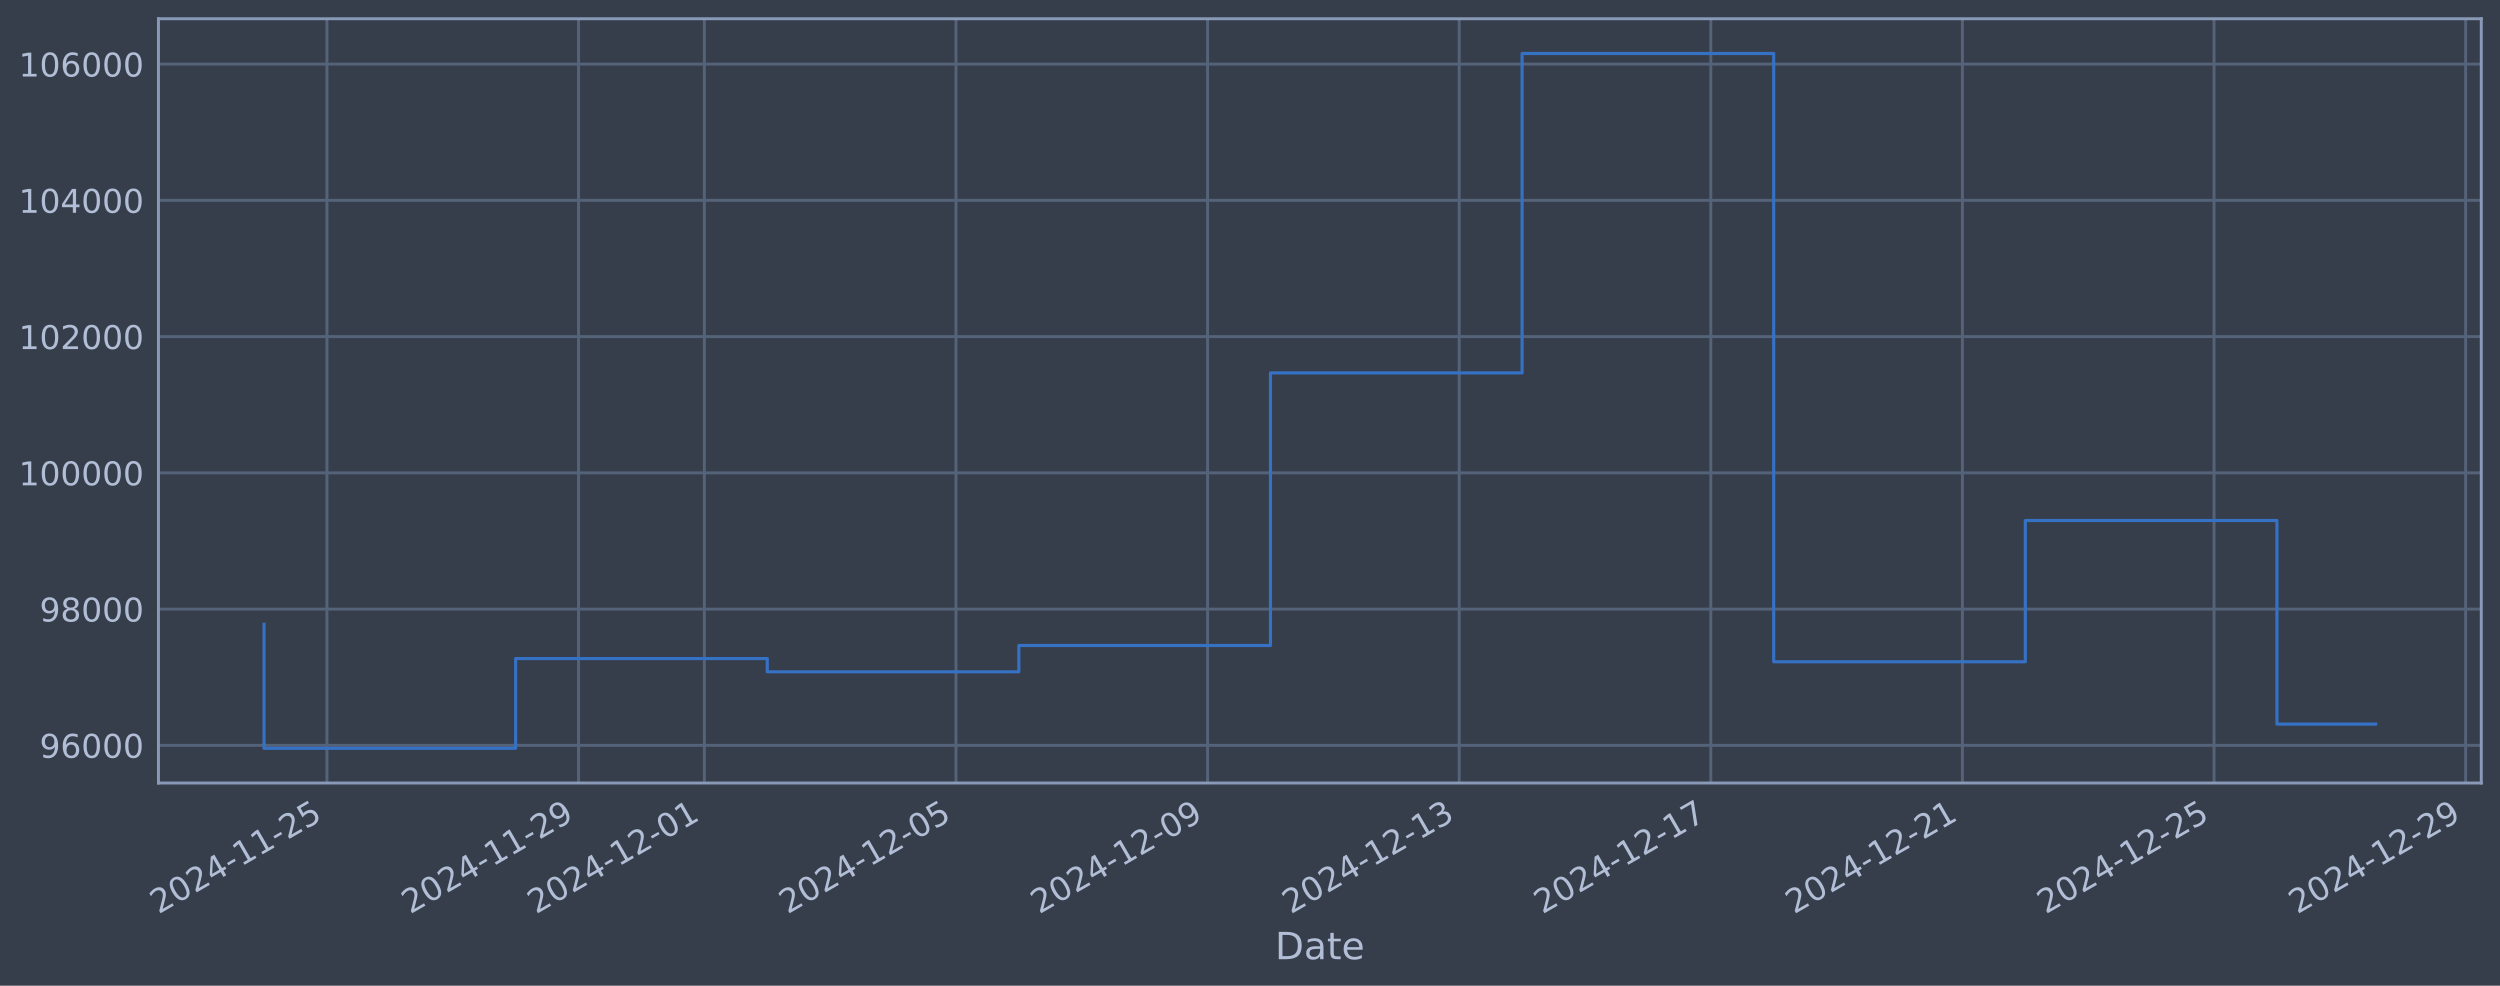
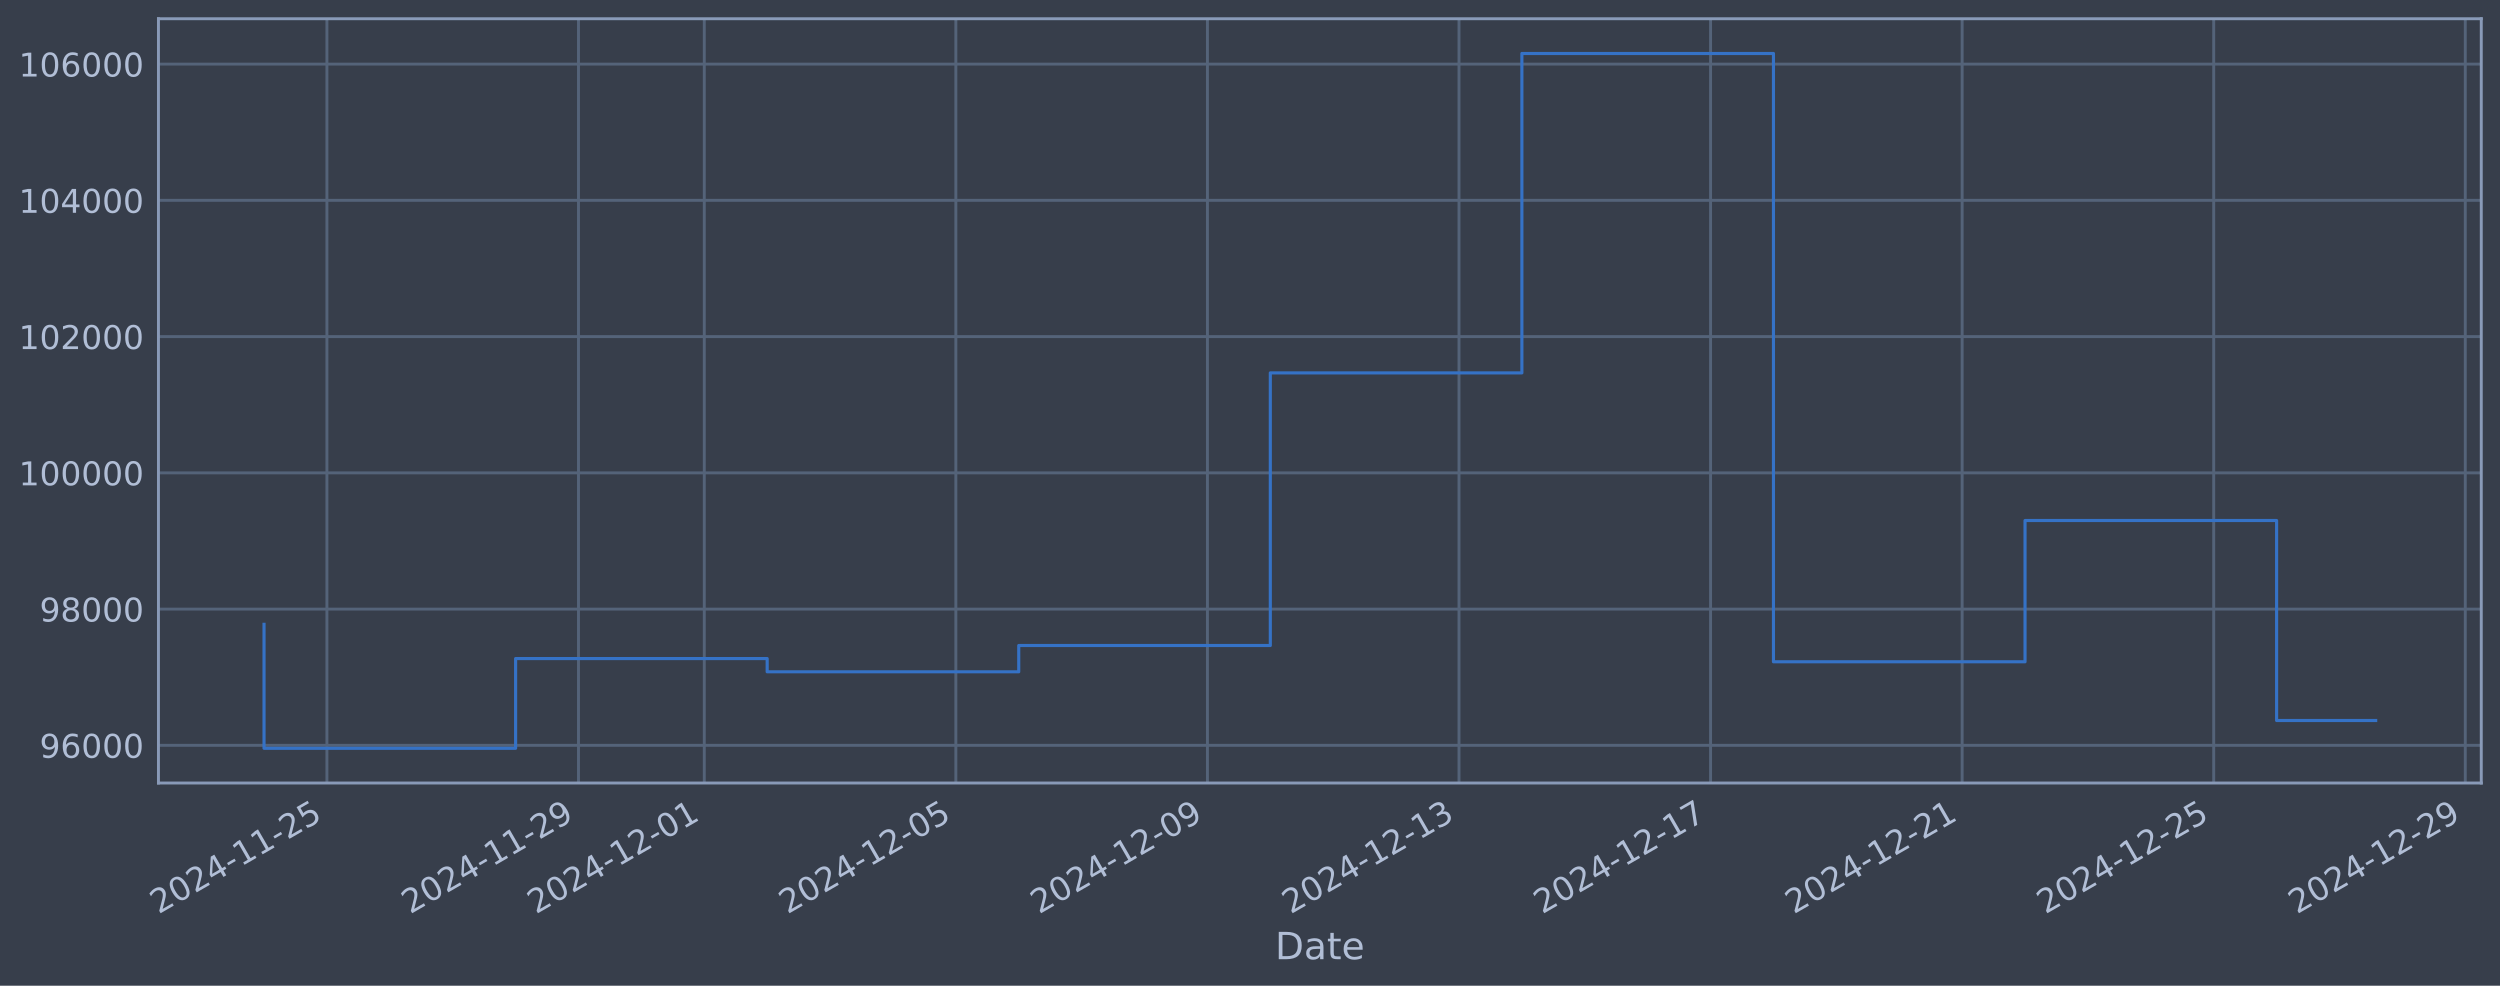
<svg xmlns="http://www.w3.org/2000/svg" xmlns:xlink="http://www.w3.org/1999/xlink" width="960.9pt" height="378.87pt" viewBox="0 0 960.9 378.87" version="1.1">
  <defs>
    <style type="text/css">*{stroke-linejoin: round; stroke-linecap: butt}</style>
  </defs>
  <g id="figure_1">
    <g id="patch_1">
      <path d="M 0 378.87  L 960.9 378.87  L 960.9 0  L 0 0  z " style="fill: #373e4b" />
    </g>
    <g id="axes_1">
      <g id="patch_2">
        <path d="M 60.901 300.96  L 953.701 300.96  L 953.701 7.2  L 60.901 7.2  z " style="fill: #373e4b" />
      </g>
      <g id="matplotlib.axis_1">
        <g id="xtick_1">
          <g id="line2d_1">
-             <path d="M 125.66 300.96  L 125.66 7.2  " clip-path="url(#pac2620c548)" style="fill: none; stroke: #546379; stroke-width: 1.12; stroke-linecap: square" />
+             <path d="M 125.656 300.96  L 125.656 7.2  " clip-path="url(#pd5c184eaf9)" style="fill: none; stroke: #546379; stroke-width: 1.12; stroke-linecap: square" />
          </g>
          <g id="line2d_2" />
          <g id="text_1">
-             <g style="fill: #b1bed6" transform="translate(60.93425 351.4642) rotate(-30) scale(0.126 -0.126)">
+             <g style="fill: #b1bed6" transform="translate(60.93032 351.4642) rotate(-30) scale(0.126 -0.126)">
              <defs>
                <path id="DejaVuSans-32" d="M 1228 531  L 3431 531  L 3431 0  L 469 0  L 469 531  Q 828 903 1448 1529  Q 2069 2156 2228 2338  Q 2531 2678 2651 2914  Q 2772 3150 2772 3378  Q 2772 3750 2511 3984  Q 2250 4219 1831 4219  Q 1534 4219 1204 4116  Q 875 4013 500 3803  L 500 4441  Q 881 4594 1212 4672  Q 1544 4750 1819 4750  Q 2544 4750 2975 4387  Q 3406 4025 3406 3419  Q 3406 3131 3298 2873  Q 3191 2616 2906 2266  Q 2828 2175 2409 1742  Q 1991 1309 1228 531  z " transform="scale(0.015625)" />
                <path id="DejaVuSans-30" d="M 2034 4250  Q 1547 4250 1301 3770  Q 1056 3291 1056 2328  Q 1056 1369 1301 889  Q 1547 409 2034 409  Q 2525 409 2770 889  Q 3016 1369 3016 2328  Q 3016 3291 2770 3770  Q 2525 4250 2034 4250  z M 2034 4750  Q 2819 4750 3233 4129  Q 3647 3509 3647 2328  Q 3647 1150 3233 529  Q 2819 -91 2034 -91  Q 1250 -91 836 529  Q 422 1150 422 2328  Q 422 3509 836 4129  Q 1250 4750 2034 4750  z " transform="scale(0.015625)" />
                <path id="DejaVuSans-34" d="M 2419 4116  L 825 1625  L 2419 1625  L 2419 4116  z M 2253 4666  L 3047 4666  L 3047 1625  L 3713 1625  L 3713 1100  L 3047 1100  L 3047 0  L 2419 0  L 2419 1100  L 313 1100  L 313 1709  L 2253 4666  z " transform="scale(0.015625)" />
                <path id="DejaVuSans-2d" d="M 313 2009  L 1997 2009  L 1997 1497  L 313 1497  L 313 2009  z " transform="scale(0.015625)" />
                <path id="DejaVuSans-31" d="M 794 531  L 1825 531  L 1825 4091  L 703 3866  L 703 4441  L 1819 4666  L 2450 4666  L 2450 531  L 3481 531  L 3481 0  L 794 0  L 794 531  z " transform="scale(0.015625)" />
                <path id="DejaVuSans-35" d="M 691 4666  L 3169 4666  L 3169 4134  L 1269 4134  L 1269 2991  Q 1406 3038 1543 3061  Q 1681 3084 1819 3084  Q 2600 3084 3056 2656  Q 3513 2228 3513 1497  Q 3513 744 3044 326  Q 2575 -91 1722 -91  Q 1428 -91 1123 -41  Q 819 9 494 109  L 494 744  Q 775 591 1075 516  Q 1375 441 1709 441  Q 2250 441 2565 725  Q 2881 1009 2881 1497  Q 2881 1984 2565 2268  Q 2250 2553 1709 2553  Q 1456 2553 1204 2497  Q 953 2441 691 2322  L 691 4666  z " transform="scale(0.015625)" />
              </defs>
              <use xlink:href="#DejaVuSans-32" />
              <use xlink:href="#DejaVuSans-30" transform="translate(63.62305 0)" />
              <use xlink:href="#DejaVuSans-32" transform="translate(127.2461 0)" />
              <use xlink:href="#DejaVuSans-34" transform="translate(190.8691 0)" />
              <use xlink:href="#DejaVuSans-2d" transform="translate(254.4922 0)" />
              <use xlink:href="#DejaVuSans-31" transform="translate(290.5762 0)" />
              <use xlink:href="#DejaVuSans-31" transform="translate(354.1992 0)" />
              <use xlink:href="#DejaVuSans-2d" transform="translate(417.8223 0)" />
              <use xlink:href="#DejaVuSans-32" transform="translate(453.9062 0)" />
              <use xlink:href="#DejaVuSans-35" transform="translate(517.5293 0)" />
            </g>
          </g>
        </g>
        <g id="xtick_2">
          <g id="line2d_3">
-             <path d="M 222.37 300.96  L 222.37 7.2  " clip-path="url(#pac2620c548)" style="fill: none; stroke: #546379; stroke-width: 1.12; stroke-linecap: square" />
+             <path d="M 222.35 300.96  L 222.35 7.2  " clip-path="url(#pd5c184eaf9)" style="fill: none; stroke: #546379; stroke-width: 1.12; stroke-linecap: square" />
          </g>
          <g id="line2d_4" />
          <g id="text_2">
-             <g style="fill: #b1bed6" transform="translate(157.644 351.4642) rotate(-30) scale(0.126 -0.126)">
+             <g style="fill: #b1bed6" transform="translate(157.6243 351.4642) rotate(-30) scale(0.126 -0.126)">
              <defs>
                <path id="DejaVuSans-39" d="M 703 97  L 703 672  Q 941 559 1184 500  Q 1428 441 1663 441  Q 2288 441 2617 861  Q 2947 1281 2994 2138  Q 2813 1869 2534 1725  Q 2256 1581 1919 1581  Q 1219 1581 811 2004  Q 403 2428 403 3163  Q 403 3881 828 4315  Q 1253 4750 1959 4750  Q 2769 4750 3195 4129  Q 3622 3509 3622 2328  Q 3622 1225 3098 567  Q 2575 -91 1691 -91  Q 1453 -91 1209 -44  Q 966 3 703 97  z M 1959 2075  Q 2384 2075 2632 2365  Q 2881 2656 2881 3163  Q 2881 3666 2632 3958  Q 2384 4250 1959 4250  Q 1534 4250 1286 3958  Q 1038 3666 1038 3163  Q 1038 2656 1286 2365  Q 1534 2075 1959 2075  z " transform="scale(0.015625)" />
              </defs>
              <use xlink:href="#DejaVuSans-32" />
              <use xlink:href="#DejaVuSans-30" transform="translate(63.62305 0)" />
              <use xlink:href="#DejaVuSans-32" transform="translate(127.2461 0)" />
              <use xlink:href="#DejaVuSans-34" transform="translate(190.8691 0)" />
              <use xlink:href="#DejaVuSans-2d" transform="translate(254.4922 0)" />
              <use xlink:href="#DejaVuSans-31" transform="translate(290.5762 0)" />
              <use xlink:href="#DejaVuSans-31" transform="translate(354.1992 0)" />
              <use xlink:href="#DejaVuSans-2d" transform="translate(417.8223 0)" />
              <use xlink:href="#DejaVuSans-32" transform="translate(453.9062 0)" />
              <use xlink:href="#DejaVuSans-39" transform="translate(517.5293 0)" />
            </g>
          </g>
        </g>
        <g id="xtick_3">
          <g id="line2d_5">
-             <path d="M 270.724 300.96  L 270.724 7.2  " clip-path="url(#pac2620c548)" style="fill: none; stroke: #546379; stroke-width: 1.12; stroke-linecap: square" />
+             <path d="M 270.697 300.96  L 270.697 7.2  " clip-path="url(#pd5c184eaf9)" style="fill: none; stroke: #546379; stroke-width: 1.12; stroke-linecap: square" />
          </g>
          <g id="line2d_6" />
          <g id="text_3">
-             <g style="fill: #b1bed6" transform="translate(205.9989 351.4642) rotate(-30) scale(0.126 -0.126)">
+             <g style="fill: #b1bed6" transform="translate(205.9713 351.4642) rotate(-30) scale(0.126 -0.126)">
              <use xlink:href="#DejaVuSans-32" />
              <use xlink:href="#DejaVuSans-30" transform="translate(63.62305 0)" />
              <use xlink:href="#DejaVuSans-32" transform="translate(127.2461 0)" />
              <use xlink:href="#DejaVuSans-34" transform="translate(190.8691 0)" />
              <use xlink:href="#DejaVuSans-2d" transform="translate(254.4922 0)" />
              <use xlink:href="#DejaVuSans-31" transform="translate(290.5762 0)" />
              <use xlink:href="#DejaVuSans-32" transform="translate(354.1992 0)" />
              <use xlink:href="#DejaVuSans-2d" transform="translate(417.8223 0)" />
              <use xlink:href="#DejaVuSans-30" transform="translate(453.9062 0)" />
              <use xlink:href="#DejaVuSans-31" transform="translate(517.5293 0)" />
            </g>
          </g>
        </g>
        <g id="xtick_4">
          <g id="line2d_7">
-             <path d="M 367.434 300.96  L 367.434 7.2  " clip-path="url(#pac2620c548)" style="fill: none; stroke: #546379; stroke-width: 1.12; stroke-linecap: square" />
+             <path d="M 367.391 300.96  L 367.391 7.2  " clip-path="url(#pd5c184eaf9)" style="fill: none; stroke: #546379; stroke-width: 1.12; stroke-linecap: square" />
          </g>
          <g id="line2d_8" />
          <g id="text_4">
-             <g style="fill: #b1bed6" transform="translate(302.7086 351.4642) rotate(-30) scale(0.126 -0.126)">
+             <g style="fill: #b1bed6" transform="translate(302.6654 351.4642) rotate(-30) scale(0.126 -0.126)">
              <use xlink:href="#DejaVuSans-32" />
              <use xlink:href="#DejaVuSans-30" transform="translate(63.62305 0)" />
              <use xlink:href="#DejaVuSans-32" transform="translate(127.2461 0)" />
              <use xlink:href="#DejaVuSans-34" transform="translate(190.8691 0)" />
              <use xlink:href="#DejaVuSans-2d" transform="translate(254.4922 0)" />
              <use xlink:href="#DejaVuSans-31" transform="translate(290.5762 0)" />
              <use xlink:href="#DejaVuSans-32" transform="translate(354.1992 0)" />
              <use xlink:href="#DejaVuSans-2d" transform="translate(417.8223 0)" />
              <use xlink:href="#DejaVuSans-30" transform="translate(453.9062 0)" />
              <use xlink:href="#DejaVuSans-35" transform="translate(517.5293 0)" />
            </g>
          </g>
        </g>
        <g id="xtick_5">
          <g id="line2d_9">
-             <path d="M 464.144 300.96  L 464.144 7.2  " clip-path="url(#pac2620c548)" style="fill: none; stroke: #546379; stroke-width: 1.12; stroke-linecap: square" />
+             <path d="M 464.085 300.96  L 464.085 7.2  " clip-path="url(#pd5c184eaf9)" style="fill: none; stroke: #546379; stroke-width: 1.12; stroke-linecap: square" />
          </g>
          <g id="line2d_10" />
          <g id="text_5">
-             <g style="fill: #b1bed6" transform="translate(399.4184 351.4642) rotate(-30) scale(0.126 -0.126)">
+             <g style="fill: #b1bed6" transform="translate(399.3594 351.4642) rotate(-30) scale(0.126 -0.126)">
              <use xlink:href="#DejaVuSans-32" />
              <use xlink:href="#DejaVuSans-30" transform="translate(63.62305 0)" />
              <use xlink:href="#DejaVuSans-32" transform="translate(127.2461 0)" />
              <use xlink:href="#DejaVuSans-34" transform="translate(190.8691 0)" />
              <use xlink:href="#DejaVuSans-2d" transform="translate(254.4922 0)" />
              <use xlink:href="#DejaVuSans-31" transform="translate(290.5762 0)" />
              <use xlink:href="#DejaVuSans-32" transform="translate(354.1992 0)" />
              <use xlink:href="#DejaVuSans-2d" transform="translate(417.8223 0)" />
              <use xlink:href="#DejaVuSans-30" transform="translate(453.9062 0)" />
              <use xlink:href="#DejaVuSans-39" transform="translate(517.5293 0)" />
            </g>
          </g>
        </g>
        <g id="xtick_6">
          <g id="line2d_11">
-             <path d="M 560.854 300.96  L 560.854 7.2  " clip-path="url(#pac2620c548)" style="fill: none; stroke: #546379; stroke-width: 1.12; stroke-linecap: square" />
+             <path d="M 560.779 300.96  L 560.779 7.2  " clip-path="url(#pd5c184eaf9)" style="fill: none; stroke: #546379; stroke-width: 1.12; stroke-linecap: square" />
          </g>
          <g id="line2d_12" />
          <g id="text_6">
-             <g style="fill: #b1bed6" transform="translate(496.1282 351.4642) rotate(-30) scale(0.126 -0.126)">
+             <g style="fill: #b1bed6" transform="translate(496.0534 351.4642) rotate(-30) scale(0.126 -0.126)">
              <defs>
                <path id="DejaVuSans-33" d="M 2597 2516  Q 3050 2419 3304 2112  Q 3559 1806 3559 1356  Q 3559 666 3084 287  Q 2609 -91 1734 -91  Q 1441 -91 1130 -33  Q 819 25 488 141  L 488 750  Q 750 597 1062 519  Q 1375 441 1716 441  Q 2309 441 2620 675  Q 2931 909 2931 1356  Q 2931 1769 2642 2001  Q 2353 2234 1838 2234  L 1294 2234  L 1294 2753  L 1863 2753  Q 2328 2753 2575 2939  Q 2822 3125 2822 3475  Q 2822 3834 2567 4026  Q 2313 4219 1838 4219  Q 1578 4219 1281 4162  Q 984 4106 628 3988  L 628 4550  Q 988 4650 1302 4700  Q 1616 4750 1894 4750  Q 2613 4750 3031 4423  Q 3450 4097 3450 3541  Q 3450 3153 3228 2886  Q 3006 2619 2597 2516  z " transform="scale(0.015625)" />
              </defs>
              <use xlink:href="#DejaVuSans-32" />
              <use xlink:href="#DejaVuSans-30" transform="translate(63.62305 0)" />
              <use xlink:href="#DejaVuSans-32" transform="translate(127.2461 0)" />
              <use xlink:href="#DejaVuSans-34" transform="translate(190.8691 0)" />
              <use xlink:href="#DejaVuSans-2d" transform="translate(254.4922 0)" />
              <use xlink:href="#DejaVuSans-31" transform="translate(290.5762 0)" />
              <use xlink:href="#DejaVuSans-32" transform="translate(354.1992 0)" />
              <use xlink:href="#DejaVuSans-2d" transform="translate(417.8223 0)" />
              <use xlink:href="#DejaVuSans-31" transform="translate(453.9062 0)" />
              <use xlink:href="#DejaVuSans-33" transform="translate(517.5293 0)" />
            </g>
          </g>
        </g>
        <g id="xtick_7">
          <g id="line2d_13">
-             <path d="M 657.563 300.96  L 657.563 7.2  " clip-path="url(#pac2620c548)" style="fill: none; stroke: #546379; stroke-width: 1.12; stroke-linecap: square" />
+             <path d="M 657.473 300.96  L 657.473 7.2  " clip-path="url(#pd5c184eaf9)" style="fill: none; stroke: #546379; stroke-width: 1.12; stroke-linecap: square" />
          </g>
          <g id="line2d_14" />
          <g id="text_7">
-             <g style="fill: #b1bed6" transform="translate(592.8379 351.4642) rotate(-30) scale(0.126 -0.126)">
+             <g style="fill: #b1bed6" transform="translate(592.7474 351.4642) rotate(-30) scale(0.126 -0.126)">
              <defs>
                <path id="DejaVuSans-37" d="M 525 4666  L 3525 4666  L 3525 4397  L 1831 0  L 1172 0  L 2766 4134  L 525 4134  L 525 4666  z " transform="scale(0.015625)" />
              </defs>
              <use xlink:href="#DejaVuSans-32" />
              <use xlink:href="#DejaVuSans-30" transform="translate(63.62305 0)" />
              <use xlink:href="#DejaVuSans-32" transform="translate(127.2461 0)" />
              <use xlink:href="#DejaVuSans-34" transform="translate(190.8691 0)" />
              <use xlink:href="#DejaVuSans-2d" transform="translate(254.4922 0)" />
              <use xlink:href="#DejaVuSans-31" transform="translate(290.5762 0)" />
              <use xlink:href="#DejaVuSans-32" transform="translate(354.1992 0)" />
              <use xlink:href="#DejaVuSans-2d" transform="translate(417.8223 0)" />
              <use xlink:href="#DejaVuSans-31" transform="translate(453.9062 0)" />
              <use xlink:href="#DejaVuSans-37" transform="translate(517.5293 0)" />
            </g>
          </g>
        </g>
        <g id="xtick_8">
          <g id="line2d_15">
-             <path d="M 754.273 300.96  L 754.273 7.2  " clip-path="url(#pac2620c548)" style="fill: none; stroke: #546379; stroke-width: 1.12; stroke-linecap: square" />
+             <path d="M 754.167 300.96  L 754.167 7.2  " clip-path="url(#pd5c184eaf9)" style="fill: none; stroke: #546379; stroke-width: 1.12; stroke-linecap: square" />
          </g>
          <g id="line2d_16" />
          <g id="text_8">
-             <g style="fill: #b1bed6" transform="translate(689.5477 351.4642) rotate(-30) scale(0.126 -0.126)">
+             <g style="fill: #b1bed6" transform="translate(689.4415 351.4642) rotate(-30) scale(0.126 -0.126)">
              <use xlink:href="#DejaVuSans-32" />
              <use xlink:href="#DejaVuSans-30" transform="translate(63.62305 0)" />
              <use xlink:href="#DejaVuSans-32" transform="translate(127.2461 0)" />
              <use xlink:href="#DejaVuSans-34" transform="translate(190.8691 0)" />
              <use xlink:href="#DejaVuSans-2d" transform="translate(254.4922 0)" />
              <use xlink:href="#DejaVuSans-31" transform="translate(290.5762 0)" />
              <use xlink:href="#DejaVuSans-32" transform="translate(354.1992 0)" />
              <use xlink:href="#DejaVuSans-2d" transform="translate(417.8223 0)" />
              <use xlink:href="#DejaVuSans-32" transform="translate(453.9062 0)" />
              <use xlink:href="#DejaVuSans-31" transform="translate(517.5293 0)" />
            </g>
          </g>
        </g>
        <g id="xtick_9">
          <g id="line2d_17">
-             <path d="M 850.983 300.96  L 850.983 7.2  " clip-path="url(#pac2620c548)" style="fill: none; stroke: #546379; stroke-width: 1.12; stroke-linecap: square" />
+             <path d="M 850.861 300.96  L 850.861 7.2  " clip-path="url(#pd5c184eaf9)" style="fill: none; stroke: #546379; stroke-width: 1.12; stroke-linecap: square" />
          </g>
          <g id="line2d_18" />
          <g id="text_9">
-             <g style="fill: #b1bed6" transform="translate(786.2574 351.4642) rotate(-30) scale(0.126 -0.126)">
+             <g style="fill: #b1bed6" transform="translate(786.1355 351.4642) rotate(-30) scale(0.126 -0.126)">
              <use xlink:href="#DejaVuSans-32" />
              <use xlink:href="#DejaVuSans-30" transform="translate(63.62305 0)" />
              <use xlink:href="#DejaVuSans-32" transform="translate(127.2461 0)" />
              <use xlink:href="#DejaVuSans-34" transform="translate(190.8691 0)" />
              <use xlink:href="#DejaVuSans-2d" transform="translate(254.4922 0)" />
              <use xlink:href="#DejaVuSans-31" transform="translate(290.5762 0)" />
              <use xlink:href="#DejaVuSans-32" transform="translate(354.1992 0)" />
              <use xlink:href="#DejaVuSans-2d" transform="translate(417.8223 0)" />
              <use xlink:href="#DejaVuSans-32" transform="translate(453.9062 0)" />
              <use xlink:href="#DejaVuSans-35" transform="translate(517.5293 0)" />
            </g>
          </g>
        </g>
        <g id="xtick_10">
          <g id="line2d_19">
-             <path d="M 947.693 300.96  L 947.693 7.2  " clip-path="url(#pac2620c548)" style="fill: none; stroke: #546379; stroke-width: 1.12; stroke-linecap: square" />
+             <path d="M 947.555 300.96  L 947.555 7.2  " clip-path="url(#pd5c184eaf9)" style="fill: none; stroke: #546379; stroke-width: 1.12; stroke-linecap: square" />
          </g>
          <g id="line2d_20" />
          <g id="text_10">
-             <g style="fill: #b1bed6" transform="translate(882.9672 351.4642) rotate(-30) scale(0.126 -0.126)">
+             <g style="fill: #b1bed6" transform="translate(882.8295 351.4642) rotate(-30) scale(0.126 -0.126)">
              <use xlink:href="#DejaVuSans-32" />
              <use xlink:href="#DejaVuSans-30" transform="translate(63.62305 0)" />
              <use xlink:href="#DejaVuSans-32" transform="translate(127.2461 0)" />
              <use xlink:href="#DejaVuSans-34" transform="translate(190.8691 0)" />
              <use xlink:href="#DejaVuSans-2d" transform="translate(254.4922 0)" />
              <use xlink:href="#DejaVuSans-31" transform="translate(290.5762 0)" />
              <use xlink:href="#DejaVuSans-32" transform="translate(354.1992 0)" />
              <use xlink:href="#DejaVuSans-2d" transform="translate(417.8223 0)" />
              <use xlink:href="#DejaVuSans-32" transform="translate(453.9062 0)" />
              <use xlink:href="#DejaVuSans-39" transform="translate(517.5293 0)" />
            </g>
          </g>
        </g>
        <g id="text_11">
          <g style="fill: #b1bed6" transform="translate(490.0914 368.6753) scale(0.144 -0.144)">
            <defs>
              <path id="DejaVuSans-44" d="M 1259 4147  L 1259 519  L 2022 519  Q 2988 519 3436 956  Q 3884 1394 3884 2338  Q 3884 3275 3436 3711  Q 2988 4147 2022 4147  L 1259 4147  z M 628 4666  L 1925 4666  Q 3281 4666 3915 4102  Q 4550 3538 4550 2338  Q 4550 1131 3912 565  Q 3275 0 1925 0  L 628 0  L 628 4666  z " transform="scale(0.015625)" />
              <path id="DejaVuSans-61" d="M 2194 1759  Q 1497 1759 1228 1600  Q 959 1441 959 1056  Q 959 750 1161 570  Q 1363 391 1709 391  Q 2188 391 2477 730  Q 2766 1069 2766 1631  L 2766 1759  L 2194 1759  z M 3341 1997  L 3341 0  L 2766 0  L 2766 531  Q 2569 213 2275 61  Q 1981 -91 1556 -91  Q 1019 -91 701 211  Q 384 513 384 1019  Q 384 1609 779 1909  Q 1175 2209 1959 2209  L 2766 2209  L 2766 2266  Q 2766 2663 2505 2880  Q 2244 3097 1772 3097  Q 1472 3097 1187 3025  Q 903 2953 641 2809  L 641 3341  Q 956 3463 1253 3523  Q 1550 3584 1831 3584  Q 2591 3584 2966 3190  Q 3341 2797 3341 1997  z " transform="scale(0.015625)" />
              <path id="DejaVuSans-74" d="M 1172 4494  L 1172 3500  L 2356 3500  L 2356 3053  L 1172 3053  L 1172 1153  Q 1172 725 1289 603  Q 1406 481 1766 481  L 2356 481  L 2356 0  L 1766 0  Q 1100 0 847 248  Q 594 497 594 1153  L 594 3053  L 172 3053  L 172 3500  L 594 3500  L 594 4494  L 1172 4494  z " transform="scale(0.015625)" />
              <path id="DejaVuSans-65" d="M 3597 1894  L 3597 1613  L 953 1613  Q 991 1019 1311 708  Q 1631 397 2203 397  Q 2534 397 2845 478  Q 3156 559 3463 722  L 3463 178  Q 3153 47 2828 -22  Q 2503 -91 2169 -91  Q 1331 -91 842 396  Q 353 884 353 1716  Q 353 2575 817 3079  Q 1281 3584 2069 3584  Q 2775 3584 3186 3129  Q 3597 2675 3597 1894  z M 3022 2063  Q 3016 2534 2758 2815  Q 2500 3097 2075 3097  Q 1594 3097 1305 2825  Q 1016 2553 972 2059  L 3022 2063  z " transform="scale(0.015625)" />
            </defs>
            <use xlink:href="#DejaVuSans-44" />
            <use xlink:href="#DejaVuSans-61" transform="translate(77.00195 0)" />
            <use xlink:href="#DejaVuSans-74" transform="translate(138.2812 0)" />
            <use xlink:href="#DejaVuSans-65" transform="translate(177.4902 0)" />
          </g>
        </g>
      </g>
      <g id="matplotlib.axis_2">
        <g id="ytick_1">
          <g id="line2d_21">
-             <path d="M 60.901 286.481  L 953.701 286.481  " clip-path="url(#pac2620c548)" style="fill: none; stroke: #546379; stroke-width: 1.12; stroke-linecap: square" />
+             <path d="M 60.901 286.481  L 953.701 286.481  " clip-path="url(#pd5c184eaf9)" style="fill: none; stroke: #546379; stroke-width: 1.12; stroke-linecap: square" />
          </g>
          <g id="line2d_22" />
          <g id="text_12">
            <g style="fill: #b1bed6" transform="translate(15.21675 291.2681) scale(0.126 -0.126)">
              <defs>
                <path id="DejaVuSans-36" d="M 2113 2584  Q 1688 2584 1439 2293  Q 1191 2003 1191 1497  Q 1191 994 1439 701  Q 1688 409 2113 409  Q 2538 409 2786 701  Q 3034 994 3034 1497  Q 3034 2003 2786 2293  Q 2538 2584 2113 2584  z M 3366 4563  L 3366 3988  Q 3128 4100 2886 4159  Q 2644 4219 2406 4219  Q 1781 4219 1451 3797  Q 1122 3375 1075 2522  Q 1259 2794 1537 2939  Q 1816 3084 2150 3084  Q 2853 3084 3261 2657  Q 3669 2231 3669 1497  Q 3669 778 3244 343  Q 2819 -91 2113 -91  Q 1303 -91 875 529  Q 447 1150 447 2328  Q 447 3434 972 4092  Q 1497 4750 2381 4750  Q 2619 4750 2861 4703  Q 3103 4656 3366 4563  z " transform="scale(0.015625)" />
              </defs>
              <use xlink:href="#DejaVuSans-39" />
              <use xlink:href="#DejaVuSans-36" transform="translate(63.62305 0)" />
              <use xlink:href="#DejaVuSans-30" transform="translate(127.2461 0)" />
              <use xlink:href="#DejaVuSans-30" transform="translate(190.8691 0)" />
              <use xlink:href="#DejaVuSans-30" transform="translate(254.4922 0)" />
            </g>
          </g>
        </g>
        <g id="ytick_2">
          <g id="line2d_23">
-             <path d="M 60.901 234.112  L 953.701 234.112  " clip-path="url(#pac2620c548)" style="fill: none; stroke: #546379; stroke-width: 1.12; stroke-linecap: square" />
+             <path d="M 60.901 234.112  L 953.701 234.112  " clip-path="url(#pd5c184eaf9)" style="fill: none; stroke: #546379; stroke-width: 1.12; stroke-linecap: square" />
          </g>
          <g id="line2d_24" />
          <g id="text_13">
            <g style="fill: #b1bed6" transform="translate(15.21675 238.8994) scale(0.126 -0.126)">
              <defs>
                <path id="DejaVuSans-38" d="M 2034 2216  Q 1584 2216 1326 1975  Q 1069 1734 1069 1313  Q 1069 891 1326 650  Q 1584 409 2034 409  Q 2484 409 2743 651  Q 3003 894 3003 1313  Q 3003 1734 2745 1975  Q 2488 2216 2034 2216  z M 1403 2484  Q 997 2584 770 2862  Q 544 3141 544 3541  Q 544 4100 942 4425  Q 1341 4750 2034 4750  Q 2731 4750 3128 4425  Q 3525 4100 3525 3541  Q 3525 3141 3298 2862  Q 3072 2584 2669 2484  Q 3125 2378 3379 2068  Q 3634 1759 3634 1313  Q 3634 634 3220 271  Q 2806 -91 2034 -91  Q 1263 -91 848 271  Q 434 634 434 1313  Q 434 1759 690 2068  Q 947 2378 1403 2484  z M 1172 3481  Q 1172 3119 1398 2916  Q 1625 2713 2034 2713  Q 2441 2713 2670 2916  Q 2900 3119 2900 3481  Q 2900 3844 2670 4047  Q 2441 4250 2034 4250  Q 1625 4250 1398 4047  Q 1172 3844 1172 3481  z " transform="scale(0.015625)" />
              </defs>
              <use xlink:href="#DejaVuSans-39" />
              <use xlink:href="#DejaVuSans-38" transform="translate(63.62305 0)" />
              <use xlink:href="#DejaVuSans-30" transform="translate(127.2461 0)" />
              <use xlink:href="#DejaVuSans-30" transform="translate(190.8691 0)" />
              <use xlink:href="#DejaVuSans-30" transform="translate(254.4922 0)" />
            </g>
          </g>
        </g>
        <g id="ytick_3">
          <g id="line2d_25">
-             <path d="M 60.901 181.744  L 953.701 181.744  " clip-path="url(#pac2620c548)" style="fill: none; stroke: #546379; stroke-width: 1.12; stroke-linecap: square" />
+             <path d="M 60.901 181.744  L 953.701 181.744  " clip-path="url(#pd5c184eaf9)" style="fill: none; stroke: #546379; stroke-width: 1.12; stroke-linecap: square" />
          </g>
          <g id="line2d_26" />
          <g id="text_14">
            <g style="fill: #b1bed6" transform="translate(7.2 186.5308) scale(0.126 -0.126)">
              <use xlink:href="#DejaVuSans-31" />
              <use xlink:href="#DejaVuSans-30" transform="translate(63.62305 0)" />
              <use xlink:href="#DejaVuSans-30" transform="translate(127.2461 0)" />
              <use xlink:href="#DejaVuSans-30" transform="translate(190.8691 0)" />
              <use xlink:href="#DejaVuSans-30" transform="translate(254.4922 0)" />
              <use xlink:href="#DejaVuSans-30" transform="translate(318.1152 0)" />
            </g>
          </g>
        </g>
        <g id="ytick_4">
          <g id="line2d_27">
-             <path d="M 60.901 129.375  L 953.701 129.375  " clip-path="url(#pac2620c548)" style="fill: none; stroke: #546379; stroke-width: 1.12; stroke-linecap: square" />
+             <path d="M 60.901 129.375  L 953.701 129.375  " clip-path="url(#pd5c184eaf9)" style="fill: none; stroke: #546379; stroke-width: 1.12; stroke-linecap: square" />
          </g>
          <g id="line2d_28" />
          <g id="text_15">
            <g style="fill: #b1bed6" transform="translate(7.2 134.1621) scale(0.126 -0.126)">
              <use xlink:href="#DejaVuSans-31" />
              <use xlink:href="#DejaVuSans-30" transform="translate(63.62305 0)" />
              <use xlink:href="#DejaVuSans-32" transform="translate(127.2461 0)" />
              <use xlink:href="#DejaVuSans-30" transform="translate(190.8691 0)" />
              <use xlink:href="#DejaVuSans-30" transform="translate(254.4922 0)" />
              <use xlink:href="#DejaVuSans-30" transform="translate(318.1152 0)" />
            </g>
          </g>
        </g>
        <g id="ytick_5">
          <g id="line2d_29">
-             <path d="M 60.901 77.006  L 953.701 77.006  " clip-path="url(#pac2620c548)" style="fill: none; stroke: #546379; stroke-width: 1.12; stroke-linecap: square" />
+             <path d="M 60.901 77.006  L 953.701 77.006  " clip-path="url(#pd5c184eaf9)" style="fill: none; stroke: #546379; stroke-width: 1.12; stroke-linecap: square" />
          </g>
          <g id="line2d_30" />
          <g id="text_16">
            <g style="fill: #b1bed6" transform="translate(7.2 81.79343) scale(0.126 -0.126)">
              <use xlink:href="#DejaVuSans-31" />
              <use xlink:href="#DejaVuSans-30" transform="translate(63.62305 0)" />
              <use xlink:href="#DejaVuSans-34" transform="translate(127.2461 0)" />
              <use xlink:href="#DejaVuSans-30" transform="translate(190.8691 0)" />
              <use xlink:href="#DejaVuSans-30" transform="translate(254.4922 0)" />
              <use xlink:href="#DejaVuSans-30" transform="translate(318.1152 0)" />
            </g>
          </g>
        </g>
        <g id="ytick_6">
          <g id="line2d_31">
-             <path d="M 60.901 24.638  L 953.701 24.638  " clip-path="url(#pac2620c548)" style="fill: none; stroke: #546379; stroke-width: 1.12; stroke-linecap: square" />
+             <path d="M 60.901 24.638  L 953.701 24.638  " clip-path="url(#pd5c184eaf9)" style="fill: none; stroke: #546379; stroke-width: 1.12; stroke-linecap: square" />
          </g>
          <g id="line2d_32" />
          <g id="text_17">
            <g style="fill: #b1bed6" transform="translate(7.2 29.42476) scale(0.126 -0.126)">
              <use xlink:href="#DejaVuSans-31" />
              <use xlink:href="#DejaVuSans-30" transform="translate(63.62305 0)" />
              <use xlink:href="#DejaVuSans-36" transform="translate(127.2461 0)" />
              <use xlink:href="#DejaVuSans-30" transform="translate(190.8691 0)" />
              <use xlink:href="#DejaVuSans-30" transform="translate(254.4922 0)" />
              <use xlink:href="#DejaVuSans-30" transform="translate(318.1152 0)" />
            </g>
          </g>
        </g>
      </g>
      <g id="line2d_33">
-         <path d="M 101.482 239.953  L 101.482 287.607  L 198.192 287.607  L 198.192 253.132  L 294.902 253.132  L 294.902 258.214  L 391.612 258.214  L 391.612 248.107  L 488.321 248.107  L 488.321 143.317  L 585.031 143.317  L 585.031 20.553  L 681.741 20.553  L 681.741 254.365  L 778.451 254.365  L 778.451 200.07  L 875.16 200.07  L 875.16 278.307  L 913.119 278.307  " clip-path="url(#pac2620c548)" style="fill: none; stroke: #3572c6; stroke-width: 1.2; stroke-linecap: square" />
+         <path d="M 101.482 239.953  L 101.482 287.607  L 198.176 287.607  L 198.176 253.132  L 294.87 253.132  L 294.87 258.214  L 391.564 258.214  L 391.564 248.107  L 488.258 248.107  L 488.258 143.317  L 584.952 143.317  L 584.952 20.553  L 681.646 20.553  L 681.646 254.365  L 778.34 254.365  L 778.34 200.07  L 875.034 200.07  L 875.034 276.929  L 913.119 276.929  " clip-path="url(#pd5c184eaf9)" style="fill: none; stroke: #3572c6; stroke-width: 1.2; stroke-linecap: square" />
      </g>
      <g id="patch_3">
        <path d="M 60.901 300.96  L 60.901 7.2  " style="fill: none; stroke: #899ab8; stroke-width: 1.12; stroke-linejoin: miter; stroke-linecap: square" />
      </g>
      <g id="patch_4">
        <path d="M 953.701 300.96  L 953.701 7.2  " style="fill: none; stroke: #899ab8; stroke-width: 1.12; stroke-linejoin: miter; stroke-linecap: square" />
      </g>
      <g id="patch_5">
        <path d="M 60.901 300.96  L 953.701 300.96  " style="fill: none; stroke: #899ab8; stroke-width: 1.12; stroke-linejoin: miter; stroke-linecap: square" />
      </g>
      <g id="patch_6">
        <path d="M 60.901 7.2  L 953.701 7.2  " style="fill: none; stroke: #899ab8; stroke-width: 1.12; stroke-linejoin: miter; stroke-linecap: square" />
      </g>
    </g>
  </g>
  <defs>
-     <clipPath id="pac2620c548">
+     <clipPath id="pd5c184eaf9">
      <rect x="60.901" y="7.2" width="892.8" height="293.76" />
    </clipPath>
  </defs>
</svg>
